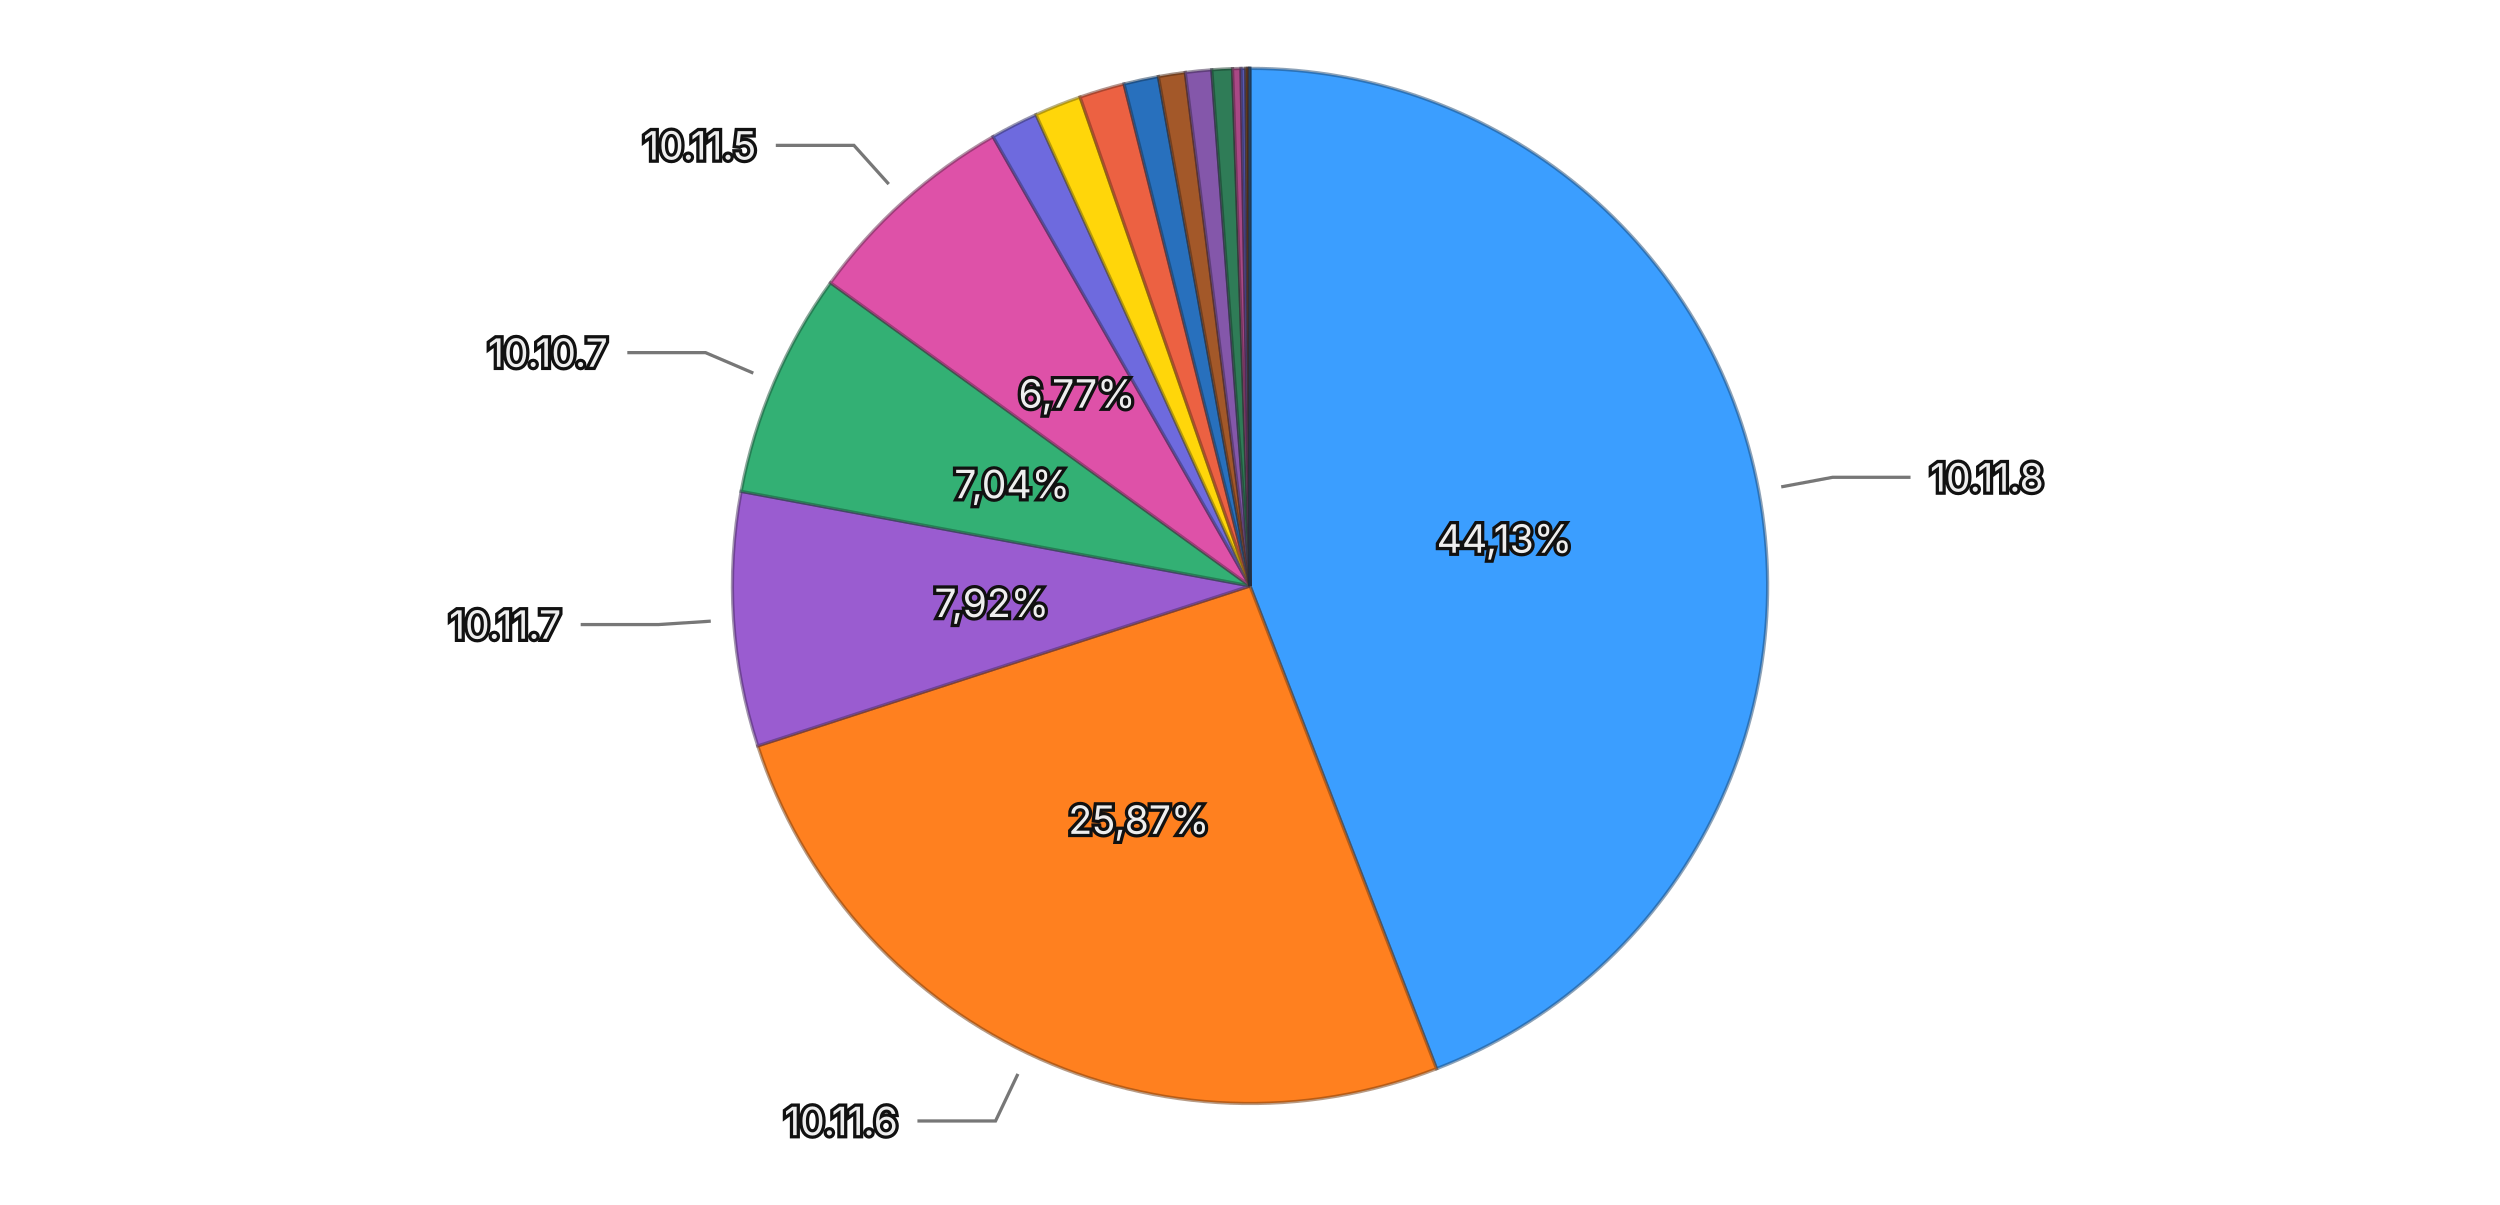
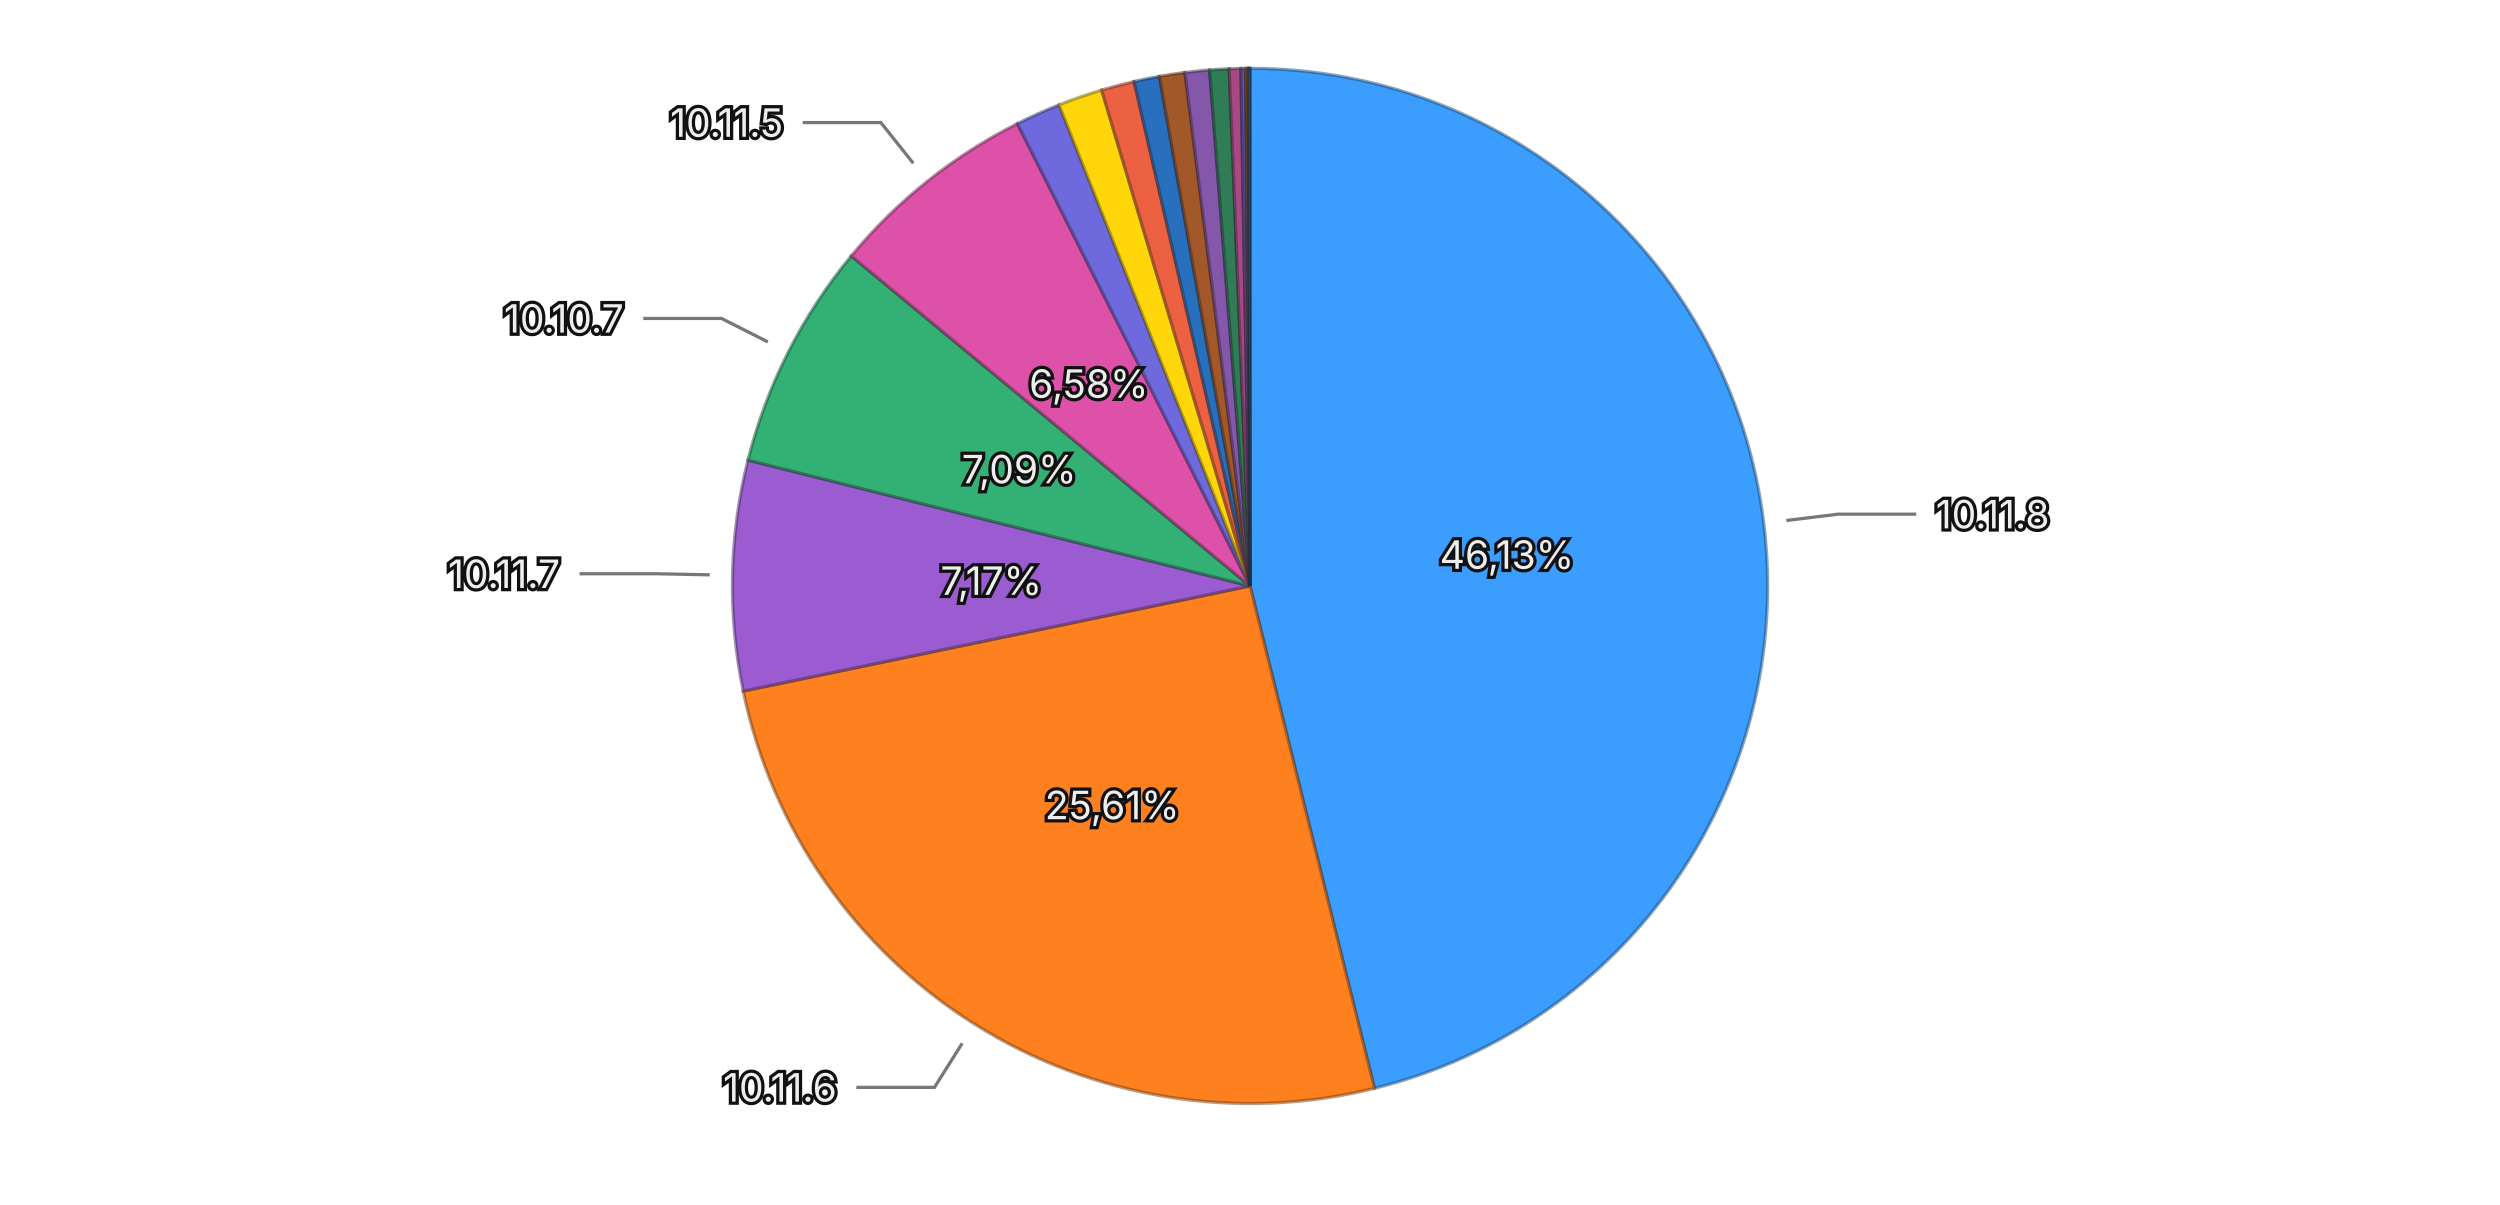
<svg xmlns="http://www.w3.org/2000/svg" viewBox="0 0 768 370">
  <rect width="768" height="370" fill="transparent" />
  <g>
-     <path d="M384,180 L384.000,21.000 A159,159 0 0,1 441.310,328.313 Z" fill="#3b9eff" stroke="rgba(26, 71, 114, 0.5)" stroke-width="1" />
-     <path d="M384,180 L441.310,328.313 A159,159 0 0,1 232.782,229.135 Z" fill="#ff801f" stroke="rgba(114, 57, 13, 0.5)" stroke-width="1" />
-     <path d="M384,180 L232.782,229.135 A159,159 0 0,1 227.677,150.948 Z" fill="#9a5cd0" stroke="rgba(69, 41, 93, 0.5)" stroke-width="1" />
-     <path d="M384,180 L227.677,150.948 A159,159 0 0,1 255.136,86.859 Z" fill="#33b074" stroke="rgba(22, 79, 52, 0.5)" stroke-width="1" />
-     <path d="M384,180 L255.136,86.859 A159,159 0 0,1 305.056,41.983 Z" fill="#de51a8" stroke="rgba(99, 36, 75, 0.5)" stroke-width="1" />
-     <path d="M384,180 L305.056,41.983 A159,159 0 0,1 318.267,35.224 Z" fill="#6e6ade" stroke="rgba(49, 47, 99, 0.5)" stroke-width="1" />
-     <path d="M384,180 L318.267,35.224 A159,159 0 0,1 331.796,29.814 Z" fill="#ffd60a" stroke="rgba(114, 96, 4, 0.5)" stroke-width="1" />
-     <path d="M384,180 L331.796,29.814 A159,159 0 0,1 345.302,25.781 Z" fill="#ec6142" stroke="rgba(106, 43, 29, 0.5)" stroke-width="1" />
-     <path d="M384,180 L345.302,25.781 A159,159 0 0,1 355.854,23.511 Z" fill="#2870bd" stroke="rgba(18, 50, 85, 0.5)" stroke-width="1" />
-     <path d="M384,180 L355.854,23.511 A159,159 0 0,1 364.119,22.248 Z" fill="#a35829" stroke="rgba(73, 39, 18, 0.5)" stroke-width="1" />
-     <path d="M384,180 L364.119,22.248 A159,159 0 0,1 372.264,21.434 Z" fill="#8457aa" stroke="rgba(59, 39, 76, 0.5)" stroke-width="1" />
-     <path d="M384,180 L372.264,21.434 A159,159 0 0,1 378.629,21.091 Z" fill="#2f7c57" stroke="rgba(21, 55, 39, 0.5)" stroke-width="1" />
-     <path d="M384,180 L378.629,21.091 A159,159 0 0,1 381.230,21.024 Z" fill="#a84885" stroke="rgba(75, 32, 59, 0.5)" stroke-width="1" />
-     <path d="M384,180 L381.230,21.024 A159,159 0 0,1 382.714,21.005 Z" fill="#5958b1" stroke="rgba(40, 39, 79, 0.5)" stroke-width="1" />
-     <path d="M384,180 L382.714,21.005 A159,159 0 0,1 383.291,21.002 Z" fill="#8f6424" stroke="rgba(64, 45, 16, 0.5)" stroke-width="1" />
-     <path d="M384,180 L383.291,21.002 A159,159 0 0,1 383.715,21.000 Z" fill="#ac4d39" stroke="rgba(77, 34, 25, 0.5)" stroke-width="1" />
-     <path d="M384,180 L383.715,21.000 A159,159 0 0,1 383.920,21.000 Z" fill="#222222" stroke="rgba(15, 15, 15, 0.5)" stroke-width="1" />
-     <path d="M384,180 L383.920,21.000 A159,159 0 0,1 384.000,21.000 Z" fill="#3b9eff" stroke="rgba(26, 71, 114, 0.5)" stroke-width="1" />
-     <text x="462.153" y="165.426" text-anchor="middle" dominant-baseline="central" font-family="system-ui, -apple-system, sans-serif" font-size="12" fill="#eeeeee" stroke="#111111" stroke-width="2" paint-order="stroke">44,13%</text>
-     <text x="349.854" y="251.794" text-anchor="middle" dominant-baseline="central" font-family="system-ui, -apple-system, sans-serif" font-size="12" fill="#eeeeee" stroke="#111111" stroke-width="2" paint-order="stroke">25,87%</text>
-     <text x="304.669" y="185.181" text-anchor="middle" dominant-baseline="central" font-family="system-ui, -apple-system, sans-serif" font-size="12" fill="#eeeeee" stroke="#111111" stroke-width="2" paint-order="stroke">7,92%</text>
-     <text x="310.925" y="148.690" text-anchor="middle" dominant-baseline="central" font-family="system-ui, -apple-system, sans-serif" font-size="12" fill="#eeeeee" stroke="#111111" stroke-width="2" paint-order="stroke">7,04%</text>
-     <text x="330.850" y="120.878" text-anchor="middle" dominant-baseline="central" font-family="system-ui, -apple-system, sans-serif" font-size="12" fill="#eeeeee" stroke="#111111" stroke-width="2" paint-order="stroke">6,77%</text>
+     <path d="M384,180 L384.000,21.000 A159,159 0 0,1 422.241,334.333 Z" fill="#3b9eff" stroke="rgba(26, 71, 114, 0.5)" stroke-width="1" />
+     <path d="M384,180 L422.241,334.333 A159,159 0 0,1 228.316,212.301 Z" fill="#ff801f" stroke="rgba(114, 57, 13, 0.5)" stroke-width="1" />
+     <path d="M384,180 L228.316,212.301 A159,159 0 0,1 229.773,141.334 Z" fill="#9a5cd0" stroke="rgba(69, 41, 93, 0.5)" stroke-width="1" />
+     <path d="M384,180 L229.773,141.334 A159,159 0 0,1 261.514,78.619 Z" fill="#33b074" stroke="rgba(22, 79, 52, 0.5)" stroke-width="1" />
+     <path d="M384,180 L261.514,78.619 A159,159 0 0,1 312.553,37.956 Z" fill="#de51a8" stroke="rgba(99, 36, 75, 0.5)" stroke-width="1" />
+     <path d="M384,180 L312.553,37.956 A159,159 0 0,1 325.349,32.213 Z" fill="#6e6ade" stroke="rgba(49, 47, 99, 0.5)" stroke-width="1" />
+     <path d="M384,180 L325.349,32.213 A159,159 0 0,1 338.428,27.671 Z" fill="#ffd60a" stroke="rgba(114, 96, 4, 0.5)" stroke-width="1" />
+     <path d="M384,180 L338.428,27.671 A159,159 0 0,1 348.400,25.037 Z" fill="#ec6142" stroke="rgba(106, 43, 29, 0.5)" stroke-width="1" />
+     <path d="M384,180 L348.400,25.037 A159,159 0 0,1 356.171,23.454 Z" fill="#2870bd" stroke="rgba(18, 50, 85, 0.5)" stroke-width="1" />
+     <path d="M384,180 L356.171,23.454 A159,159 0 0,1 364.003,22.262 Z" fill="#a35829" stroke="rgba(73, 39, 18, 0.5)" stroke-width="1" />
+     <path d="M384,180 L364.003,22.262 A159,159 0 0,1 371.570,21.487 Z" fill="#8457aa" stroke="rgba(59, 39, 76, 0.5)" stroke-width="1" />
+     <path d="M384,180 L371.570,21.487 A159,159 0 0,1 377.601,21.129 Z" fill="#2f7c57" stroke="rgba(21, 55, 39, 0.5)" stroke-width="1" />
+     <path d="M384,180 L377.601,21.129 A159,159 0 0,1 381.184,21.025 Z" fill="#a84885" stroke="rgba(75, 32, 59, 0.5)" stroke-width="1" />
+     <path d="M384,180 L381.184,21.025 A159,159 0 0,1 382.635,21.006 Z" fill="#5958b1" stroke="rgba(40, 39, 79, 0.5)" stroke-width="1" />
+     <path d="M384,180 L382.635,21.006 A159,159 0 0,1 383.231,21.002 Z" fill="#8f6424" stroke="rgba(64, 45, 16, 0.5)" stroke-width="1" />
+     <path d="M384,180 L383.231,21.002 A159,159 0 0,1 383.698,21.000 Z" fill="#ac4d39" stroke="rgba(77, 34, 25, 0.5)" stroke-width="1" />
+     <path d="M384,180 L383.698,21.000 A159,159 0 0,1 383.914,21.000 Z" fill="#222222" stroke="rgba(15, 15, 15, 0.5)" stroke-width="1" />
+     <path d="M384,180 L383.914,21.000 A159,159 0 0,1 384.000,21.000 Z" fill="#3b9eff" stroke="rgba(26, 71, 114, 0.5)" stroke-width="1" />
+     <text x="462.914" y="170.369" text-anchor="middle" dominant-baseline="central" font-family="system-ui, -apple-system, sans-serif" font-size="12" fill="#eeeeee" stroke="#111111" stroke-width="2" paint-order="stroke">46,13%</text>
+     <text x="341.659" y="247.286" text-anchor="middle" dominant-baseline="central" font-family="system-ui, -apple-system, sans-serif" font-size="12" fill="#eeeeee" stroke="#111111" stroke-width="2" paint-order="stroke">25,61%</text>
+     <text x="304.517" y="178.368" text-anchor="middle" dominant-baseline="central" font-family="system-ui, -apple-system, sans-serif" font-size="12" fill="#eeeeee" stroke="#111111" stroke-width="2" paint-order="stroke">7,17%</text>
+     <text x="313.067" y="144.100" text-anchor="middle" dominant-baseline="central" font-family="system-ui, -apple-system, sans-serif" font-size="12" fill="#eeeeee" stroke="#111111" stroke-width="2" paint-order="stroke">7,09%</text>
+     <text x="334.462" y="117.821" text-anchor="middle" dominant-baseline="central" font-family="system-ui, -apple-system, sans-serif" font-size="12" fill="#eeeeee" stroke="#111111" stroke-width="2" paint-order="stroke">6,58%</text>
    <g opacity="1">
-       <path fill="none" stroke="#777777" stroke-width="1" d="M547.187,149.568L562.916,146.635L586.916,146.635" />
-       <text x="592.916" y="146.635" text-anchor="start" dominant-baseline="central" font-family="system-ui, -apple-system, sans-serif" font-size="12" fill="#eeeeee" stroke="#111111" stroke-width="2" paint-order="stroke">10.11.8</text>
+       <path fill="none" stroke="#777777" stroke-width="1" d="M548.777,159.890L564.659,157.951L588.659,157.951" />
+       <text x="594.659" y="157.951" text-anchor="start" dominant-baseline="central" font-family="system-ui, -apple-system, sans-serif" font-size="12" fill="#eeeeee" stroke="#111111" stroke-width="2" paint-order="stroke">10.11.8</text>
    </g>
    <g opacity="1">
-       <path fill="none" stroke="#777777" stroke-width="1" d="M312.702,329.909L305.830,344.358L281.830,344.358" />
-       <text x="275.830" y="344.358" text-anchor="end" dominant-baseline="central" font-family="system-ui, -apple-system, sans-serif" font-size="12" fill="#eeeeee" stroke="#111111" stroke-width="2" paint-order="stroke">10.11.6</text>
+       <path fill="none" stroke="#777777" stroke-width="1" d="M295.589,320.497L287.068,334.039L263.068,334.039" />
+       <text x="257.068" y="334.039" text-anchor="end" dominant-baseline="central" font-family="system-ui, -apple-system, sans-serif" font-size="12" fill="#eeeeee" stroke="#111111" stroke-width="2" paint-order="stroke">10.11.6</text>
    </g>
    <g opacity="1">
-       <path fill="none" stroke="#777777" stroke-width="1" d="M218.353,190.817L202.387,191.860L178.387,191.860" />
-       <text x="172.387" y="191.860" text-anchor="end" dominant-baseline="central" font-family="system-ui, -apple-system, sans-serif" font-size="12" fill="#eeeeee" stroke="#111111" stroke-width="2" paint-order="stroke">10.11.7</text>
+       <path fill="none" stroke="#777777" stroke-width="1" d="M218.035,176.591L202.038,176.263L178.038,176.263" />
+       <text x="172.038" y="176.263" text-anchor="end" dominant-baseline="central" font-family="system-ui, -apple-system, sans-serif" font-size="12" fill="#eeeeee" stroke="#111111" stroke-width="2" paint-order="stroke">10.11.7</text>
    </g>
    <g opacity="1">
-       <path fill="none" stroke="#777777" stroke-width="1" d="M231.416,114.623L216.709,108.322L192.709,108.322" />
-       <text x="186.709" y="108.322" text-anchor="end" dominant-baseline="central" font-family="system-ui, -apple-system, sans-serif" font-size="12" fill="#eeeeee" stroke="#111111" stroke-width="2" paint-order="stroke">10.10.7</text>
+       <path fill="none" stroke="#777777" stroke-width="1" d="M235.889,105.039L221.613,97.814L197.613,97.814" />
+       <text x="191.613" y="97.814" text-anchor="end" dominant-baseline="central" font-family="system-ui, -apple-system, sans-serif" font-size="12" fill="#eeeeee" stroke="#111111" stroke-width="2" paint-order="stroke">10.10.7</text>
    </g>
    <g opacity="1">
-       <path fill="none" stroke="#777777" stroke-width="1" d="M273.021,56.551L262.324,44.652L238.324,44.652" />
-       <text x="232.324" y="44.652" text-anchor="end" dominant-baseline="central" font-family="system-ui, -apple-system, sans-serif" font-size="12" fill="#eeeeee" stroke="#111111" stroke-width="2" paint-order="stroke">10.11.5</text>
+       <path fill="none" stroke="#777777" stroke-width="1" d="M280.563,50.166L270.593,37.652L246.593,37.652" />
+       <text x="240.593" y="37.652" text-anchor="end" dominant-baseline="central" font-family="system-ui, -apple-system, sans-serif" font-size="12" fill="#eeeeee" stroke="#111111" stroke-width="2" paint-order="stroke">10.11.5</text>
    </g>
  </g>
</svg>
